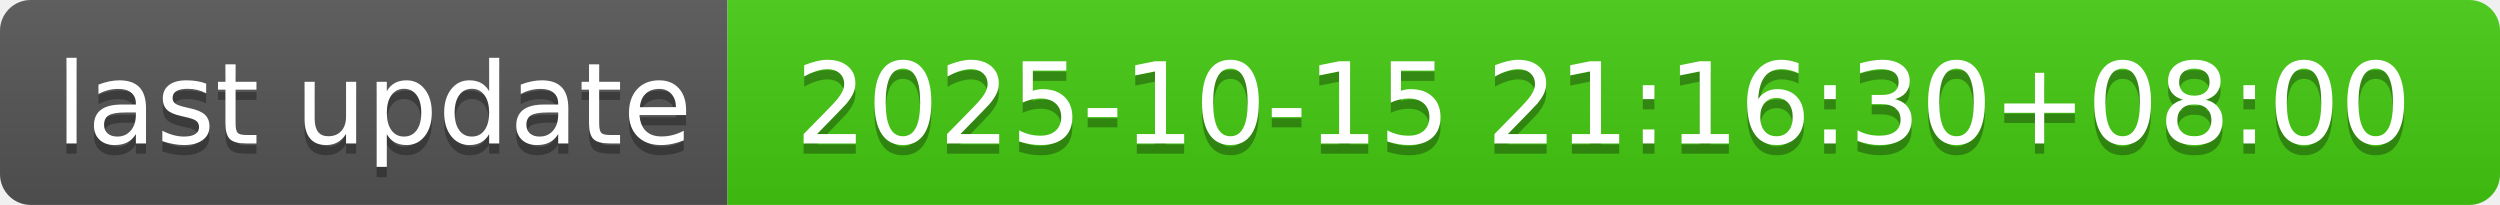
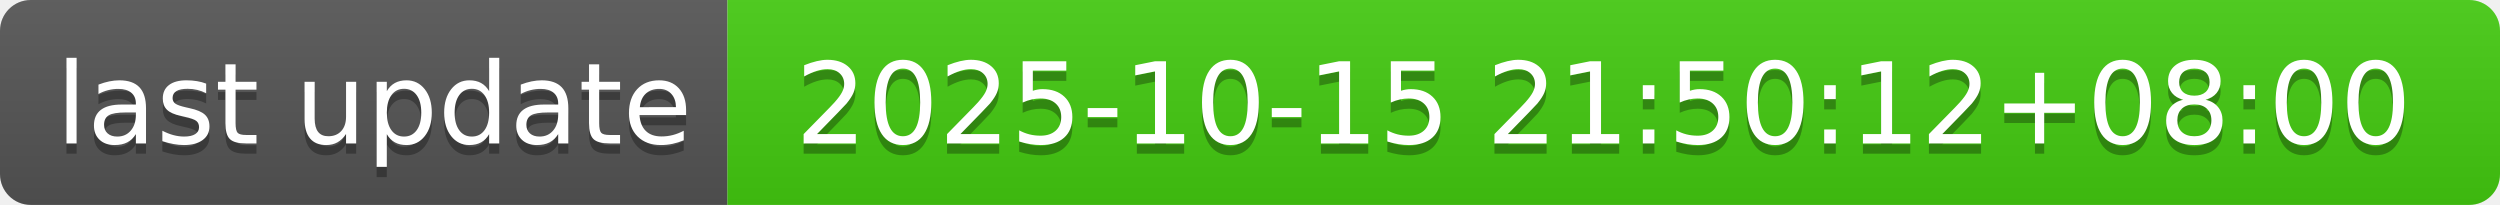
- <svg xmlns="http://www.w3.org/2000/svg" width="244" height="20" role="img" aria-label="last update: 2025-10-15 21:16:30+08:00">
+ <svg xmlns="http://www.w3.org/2000/svg" width="244" height="20" role="img" aria-label="last update: 2025-10-15 21:50:12+08:00">
  <linearGradient id="s" x2="0" y2="100%">
    <stop offset="0" stop-color="#bbb" stop-opacity=".1" />
    <stop offset="1" stop-opacity=".1" />
  </linearGradient>
  <clipPath id="r">
    <rect width="244" height="20" rx="3" fill="#fff" />
  </clipPath>
  <g clip-path="url(#r)">
    <rect width="71" height="20" fill="#555" />
    <rect x="71" width="173" height="20" fill="#4c1" />
    <rect width="244" height="20" fill="url(#s)" />
  </g>
  <g fill="#fff" text-anchor="middle" font-family="Verdana,Geneva,DejaVu Sans,sans-serif" text-rendering="geometricPrecision" font-size="110">
    <text aria-hidden="true" x="365" y="150" fill="#010101" fill-opacity=".3" transform="scale(.1)" textLength="610">last update</text>
    <text x="365" y="140" transform="scale(.1)" fill="#fff" textLength="610">last update</text>
-     <text aria-hidden="true" x="1565" y="150" fill="#010101" fill-opacity=".3" transform="scale(.1)" textLength="1630">2025-10-15 21:16:30+08:00</text>
-     <text x="1565" y="140" transform="scale(.1)" fill="#fff" textLength="1630">2025-10-15 21:16:30+08:00</text>
+     <text aria-hidden="true" x="1565" y="150" fill="#010101" fill-opacity=".3" transform="scale(.1)" textLength="1630">2025-10-15 21:50:12+08:00</text>
+     <text x="1565" y="140" transform="scale(.1)" fill="#fff" textLength="1630">2025-10-15 21:50:12+08:00</text>
  </g>
</svg>
